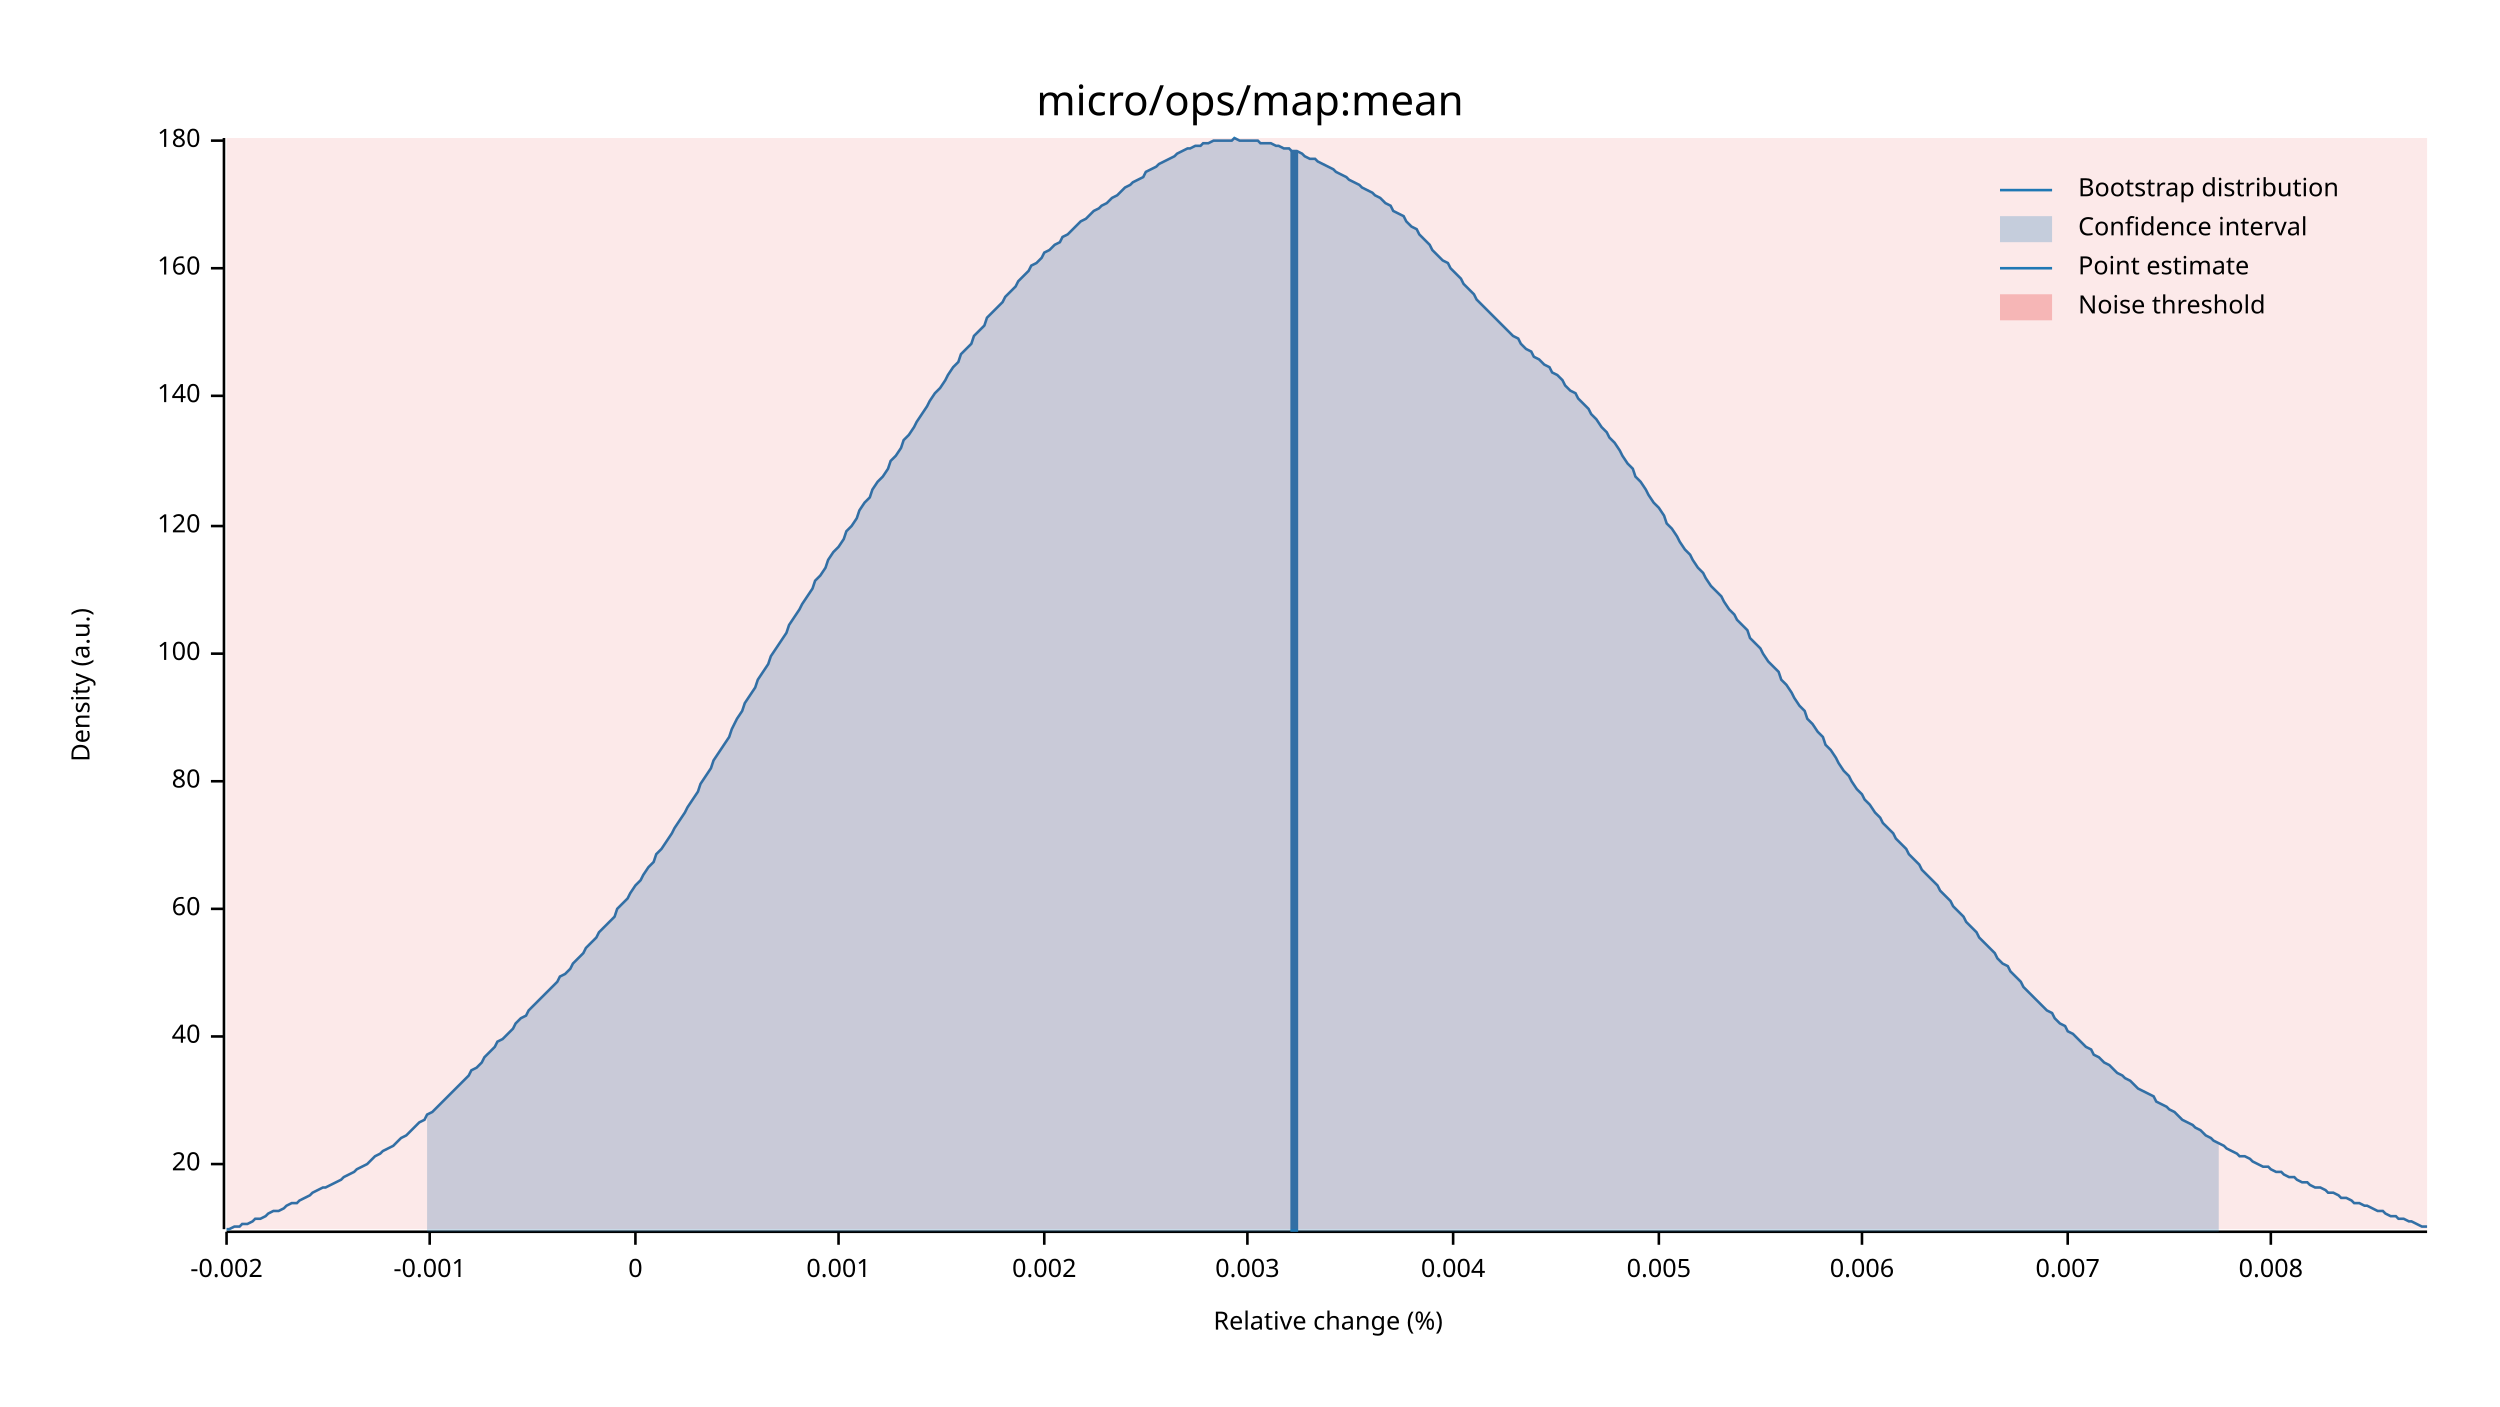
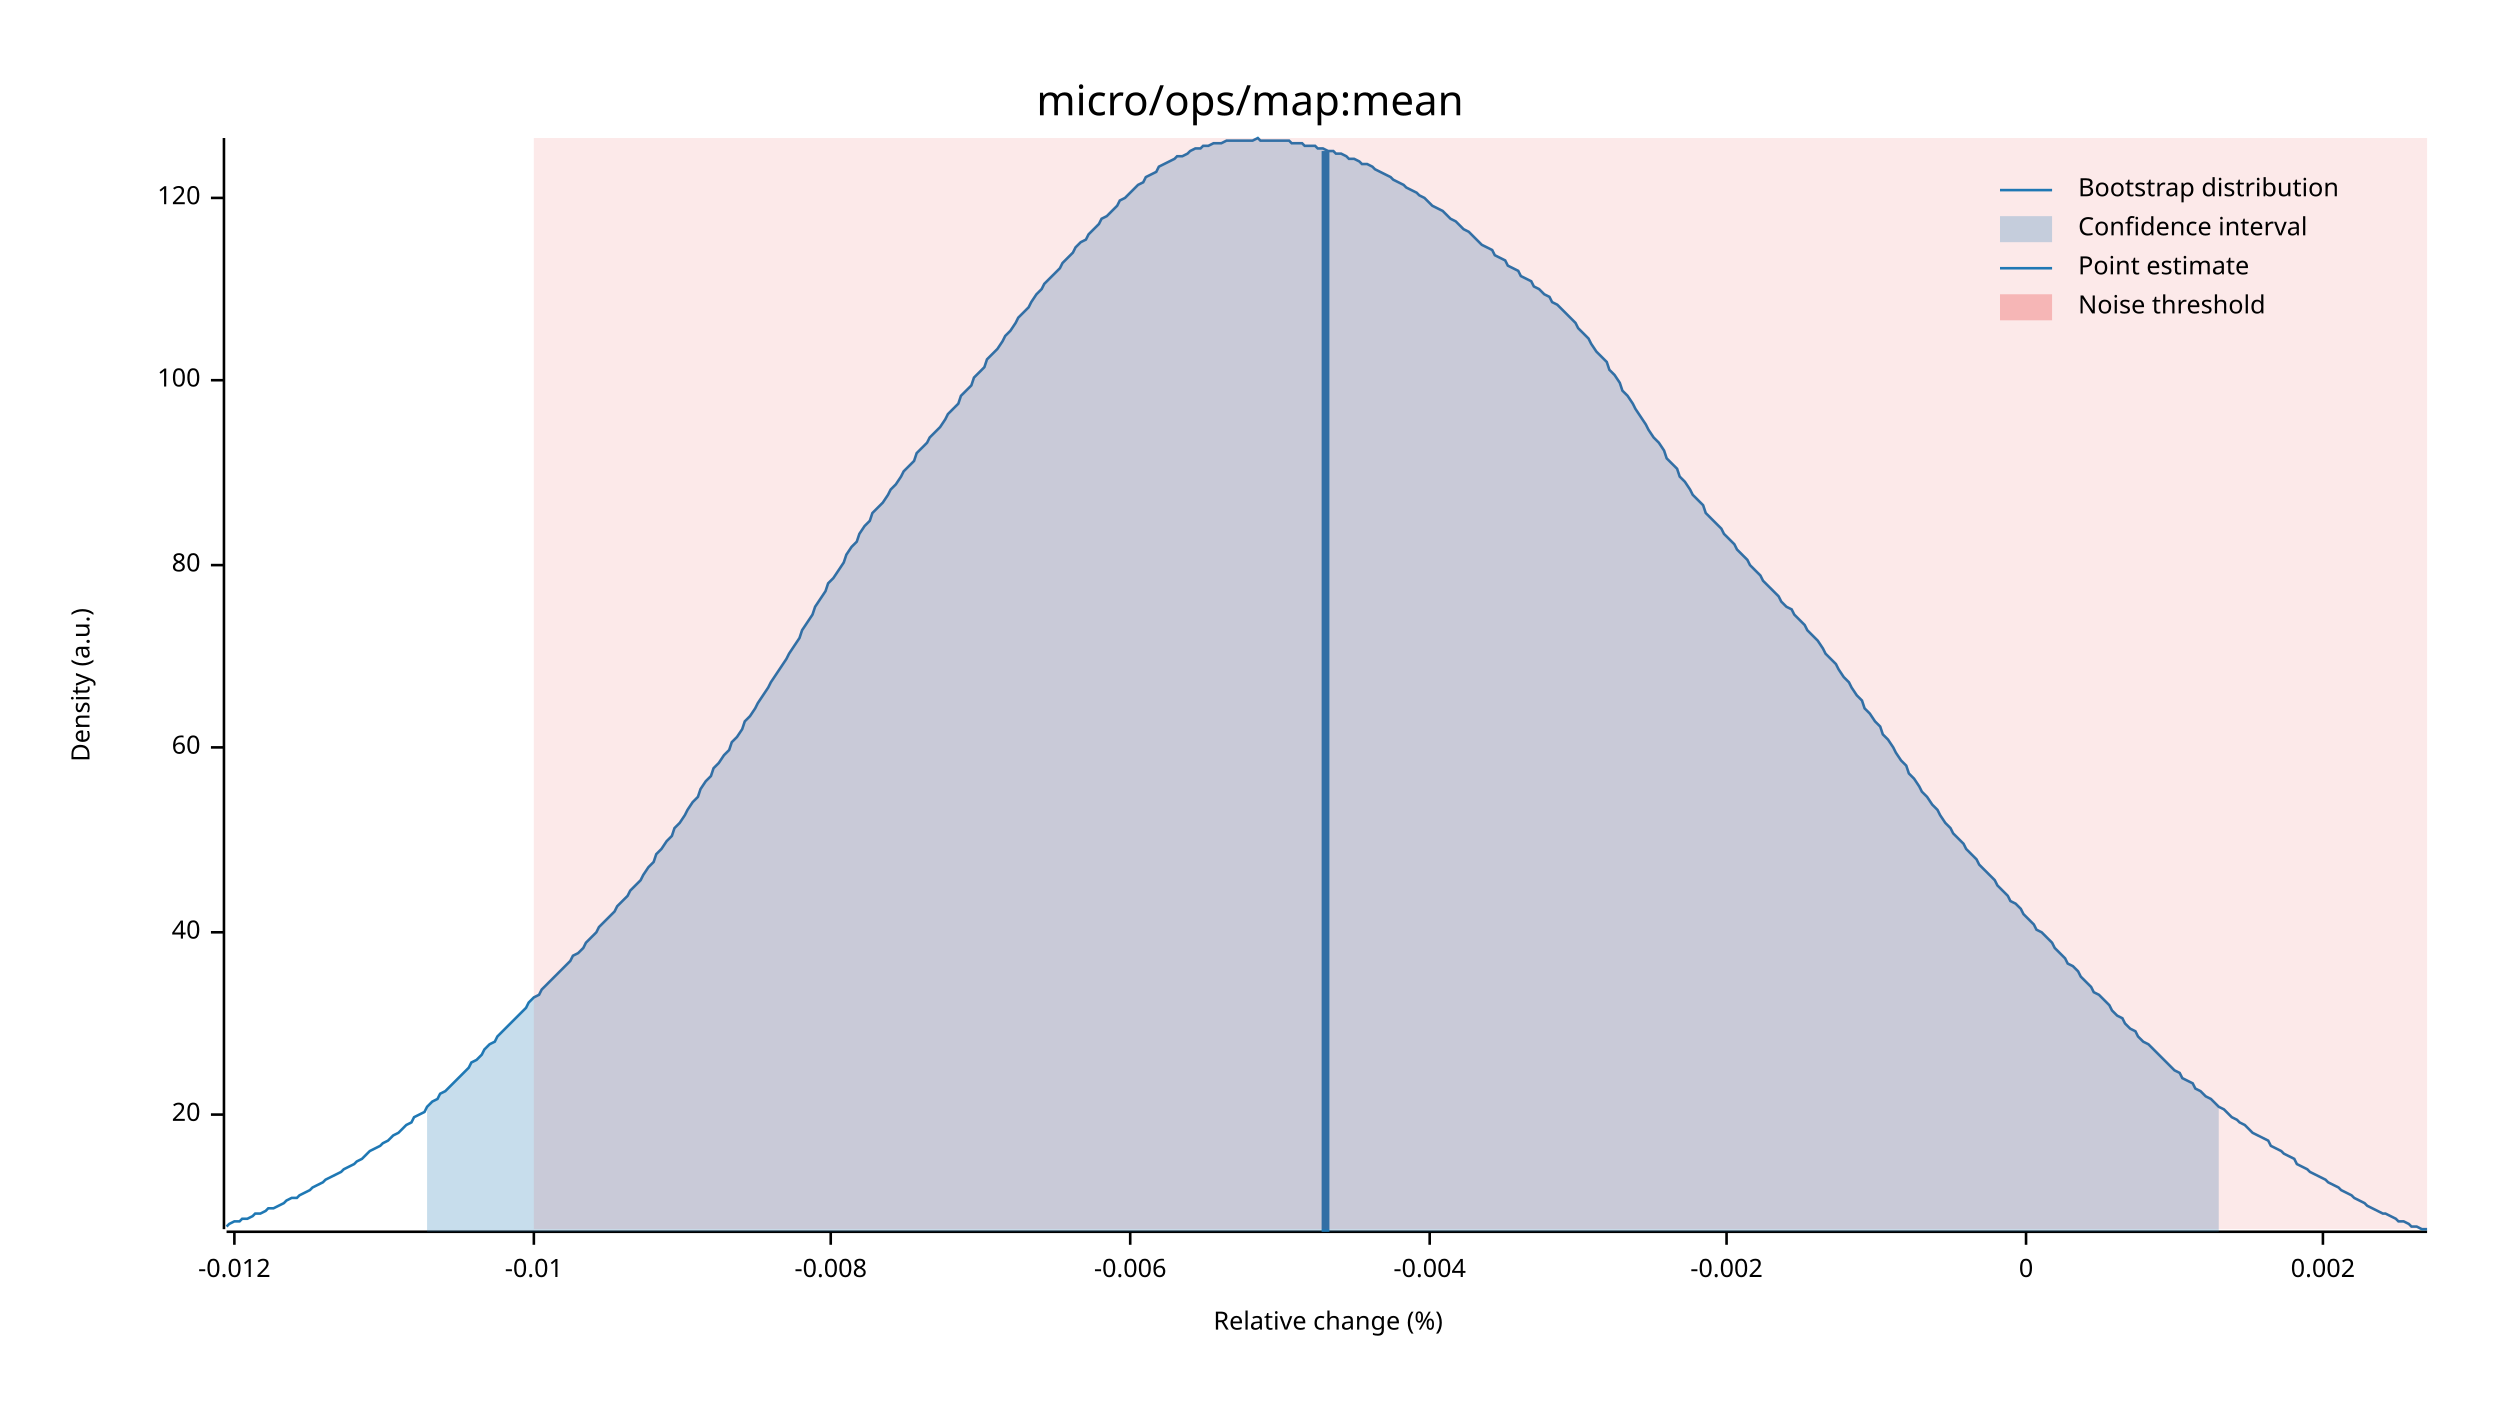
<svg xmlns="http://www.w3.org/2000/svg" width="960" height="540" viewBox="0 0 960 540">
  <text x="480" y="32" dy="0.76em" text-anchor="middle" font-family="sans-serif" font-size="16.129" opacity="1" fill="#000000">
micro/ops/map:mean
</text>
  <text x="27" y="263" dy="0.76em" text-anchor="middle" font-family="sans-serif" font-size="9.677" opacity="1" fill="#000000" transform="rotate(270, 27, 263)">
Density (a.u.)
</text>
  <text x="510" y="513" dy="-0.5ex" text-anchor="middle" font-family="sans-serif" font-size="9.677" opacity="1" fill="#000000">
Relative change (%)
</text>
  <polyline fill="none" opacity="1" stroke="#000000" stroke-width="1" points="86,53 86,472 " />
-   <text x="77" y="447" dy="0.5ex" text-anchor="end" font-family="sans-serif" font-size="9.677" opacity="1" fill="#000000">
+   <text x="77" y="428" dy="0.5ex" text-anchor="end" font-family="sans-serif" font-size="9.677" opacity="1" fill="#000000">
20
</text>
-   <polyline fill="none" opacity="1" stroke="#000000" stroke-width="1" points="81,447 86,447 " />
-   <text x="77" y="398" dy="0.5ex" text-anchor="end" font-family="sans-serif" font-size="9.677" opacity="1" fill="#000000">
+   <polyline fill="none" opacity="1" stroke="#000000" stroke-width="1" points="81,428 86,428 " />
+   <text x="77" y="358" dy="0.5ex" text-anchor="end" font-family="sans-serif" font-size="9.677" opacity="1" fill="#000000">
40
</text>
-   <polyline fill="none" opacity="1" stroke="#000000" stroke-width="1" points="81,398 86,398 " />
-   <text x="77" y="349" dy="0.5ex" text-anchor="end" font-family="sans-serif" font-size="9.677" opacity="1" fill="#000000">
+   <polyline fill="none" opacity="1" stroke="#000000" stroke-width="1" points="81,358 86,358 " />
+   <text x="77" y="287" dy="0.5ex" text-anchor="end" font-family="sans-serif" font-size="9.677" opacity="1" fill="#000000">
60
</text>
-   <polyline fill="none" opacity="1" stroke="#000000" stroke-width="1" points="81,349 86,349 " />
-   <text x="77" y="300" dy="0.5ex" text-anchor="end" font-family="sans-serif" font-size="9.677" opacity="1" fill="#000000">
+   <polyline fill="none" opacity="1" stroke="#000000" stroke-width="1" points="81,287 86,287 " />
+   <text x="77" y="217" dy="0.5ex" text-anchor="end" font-family="sans-serif" font-size="9.677" opacity="1" fill="#000000">
80
</text>
-   <polyline fill="none" opacity="1" stroke="#000000" stroke-width="1" points="81,300 86,300 " />
-   <text x="77" y="251" dy="0.5ex" text-anchor="end" font-family="sans-serif" font-size="9.677" opacity="1" fill="#000000">
+   <polyline fill="none" opacity="1" stroke="#000000" stroke-width="1" points="81,217 86,217 " />
+   <text x="77" y="146" dy="0.5ex" text-anchor="end" font-family="sans-serif" font-size="9.677" opacity="1" fill="#000000">
100
</text>
-   <polyline fill="none" opacity="1" stroke="#000000" stroke-width="1" points="81,251 86,251 " />
-   <text x="77" y="202" dy="0.5ex" text-anchor="end" font-family="sans-serif" font-size="9.677" opacity="1" fill="#000000">
+   <polyline fill="none" opacity="1" stroke="#000000" stroke-width="1" points="81,146 86,146 " />
+   <text x="77" y="76" dy="0.5ex" text-anchor="end" font-family="sans-serif" font-size="9.677" opacity="1" fill="#000000">
120
</text>
-   <polyline fill="none" opacity="1" stroke="#000000" stroke-width="1" points="81,202 86,202 " />
-   <text x="77" y="152" dy="0.5ex" text-anchor="end" font-family="sans-serif" font-size="9.677" opacity="1" fill="#000000">
- 140
+   <polyline fill="none" opacity="1" stroke="#000000" stroke-width="1" points="81,76 86,76 " />
+   <polyline fill="none" opacity="1" stroke="#000000" stroke-width="1" points="87,473 932,473 " />
+   <text x="90" y="483" dy="0.76em" text-anchor="middle" font-family="sans-serif" font-size="9.677" opacity="1" fill="#000000">
+ -0.012
</text>
-   <polyline fill="none" opacity="1" stroke="#000000" stroke-width="1" points="81,152 86,152 " />
-   <text x="77" y="103" dy="0.5ex" text-anchor="end" font-family="sans-serif" font-size="9.677" opacity="1" fill="#000000">
- 160
+   <polyline fill="none" opacity="1" stroke="#000000" stroke-width="1" points="90,473 90,478 " />
+   <text x="205" y="483" dy="0.76em" text-anchor="middle" font-family="sans-serif" font-size="9.677" opacity="1" fill="#000000">
+ -0.01
</text>
-   <polyline fill="none" opacity="1" stroke="#000000" stroke-width="1" points="81,103 86,103 " />
-   <text x="77" y="54" dy="0.5ex" text-anchor="end" font-family="sans-serif" font-size="9.677" opacity="1" fill="#000000">
- 180
+   <polyline fill="none" opacity="1" stroke="#000000" stroke-width="1" points="205,473 205,478 " />
+   <text x="319" y="483" dy="0.76em" text-anchor="middle" font-family="sans-serif" font-size="9.677" opacity="1" fill="#000000">
+ -0.008
</text>
-   <polyline fill="none" opacity="1" stroke="#000000" stroke-width="1" points="81,54 86,54 " />
-   <polyline fill="none" opacity="1" stroke="#000000" stroke-width="1" points="87,473 932,473 " />
-   <text x="87" y="483" dy="0.76em" text-anchor="middle" font-family="sans-serif" font-size="9.677" opacity="1" fill="#000000">
+   <polyline fill="none" opacity="1" stroke="#000000" stroke-width="1" points="319,473 319,478 " />
+   <text x="434" y="483" dy="0.76em" text-anchor="middle" font-family="sans-serif" font-size="9.677" opacity="1" fill="#000000">
+ -0.006
+ </text>
+   <polyline fill="none" opacity="1" stroke="#000000" stroke-width="1" points="434,473 434,478 " />
+   <text x="549" y="483" dy="0.76em" text-anchor="middle" font-family="sans-serif" font-size="9.677" opacity="1" fill="#000000">
+ -0.004
+ </text>
+   <polyline fill="none" opacity="1" stroke="#000000" stroke-width="1" points="549,473 549,478 " />
+   <text x="663" y="483" dy="0.76em" text-anchor="middle" font-family="sans-serif" font-size="9.677" opacity="1" fill="#000000">
-0.002
</text>
-   <polyline fill="none" opacity="1" stroke="#000000" stroke-width="1" points="87,473 87,478 " />
-   <text x="165" y="483" dy="0.76em" text-anchor="middle" font-family="sans-serif" font-size="9.677" opacity="1" fill="#000000">
- -0.001
- </text>
-   <polyline fill="none" opacity="1" stroke="#000000" stroke-width="1" points="165,473 165,478 " />
-   <text x="244" y="483" dy="0.76em" text-anchor="middle" font-family="sans-serif" font-size="9.677" opacity="1" fill="#000000">
+   <polyline fill="none" opacity="1" stroke="#000000" stroke-width="1" points="663,473 663,478 " />
+   <text x="778" y="483" dy="0.76em" text-anchor="middle" font-family="sans-serif" font-size="9.677" opacity="1" fill="#000000">
0
</text>
-   <polyline fill="none" opacity="1" stroke="#000000" stroke-width="1" points="244,473 244,478 " />
-   <text x="322" y="483" dy="0.76em" text-anchor="middle" font-family="sans-serif" font-size="9.677" opacity="1" fill="#000000">
- 0.001
- </text>
-   <polyline fill="none" opacity="1" stroke="#000000" stroke-width="1" points="322,473 322,478 " />
-   <text x="401" y="483" dy="0.76em" text-anchor="middle" font-family="sans-serif" font-size="9.677" opacity="1" fill="#000000">
+   <polyline fill="none" opacity="1" stroke="#000000" stroke-width="1" points="778,473 778,478 " />
+   <text x="892" y="483" dy="0.76em" text-anchor="middle" font-family="sans-serif" font-size="9.677" opacity="1" fill="#000000">
0.002
</text>
-   <polyline fill="none" opacity="1" stroke="#000000" stroke-width="1" points="401,473 401,478 " />
-   <text x="479" y="483" dy="0.76em" text-anchor="middle" font-family="sans-serif" font-size="9.677" opacity="1" fill="#000000">
- 0.003
- </text>
-   <polyline fill="none" opacity="1" stroke="#000000" stroke-width="1" points="479,473 479,478 " />
-   <text x="558" y="483" dy="0.76em" text-anchor="middle" font-family="sans-serif" font-size="9.677" opacity="1" fill="#000000">
- 0.004
- </text>
-   <polyline fill="none" opacity="1" stroke="#000000" stroke-width="1" points="558,473 558,478 " />
-   <text x="637" y="483" dy="0.76em" text-anchor="middle" font-family="sans-serif" font-size="9.677" opacity="1" fill="#000000">
- 0.005
- </text>
-   <polyline fill="none" opacity="1" stroke="#000000" stroke-width="1" points="637,473 637,478 " />
-   <text x="715" y="483" dy="0.76em" text-anchor="middle" font-family="sans-serif" font-size="9.677" opacity="1" fill="#000000">
- 0.006
- </text>
-   <polyline fill="none" opacity="1" stroke="#000000" stroke-width="1" points="715,473 715,478 " />
-   <text x="794" y="483" dy="0.76em" text-anchor="middle" font-family="sans-serif" font-size="9.677" opacity="1" fill="#000000">
- 0.007
- </text>
-   <polyline fill="none" opacity="1" stroke="#000000" stroke-width="1" points="794,473 794,478 " />
-   <text x="872" y="483" dy="0.76em" text-anchor="middle" font-family="sans-serif" font-size="9.677" opacity="1" fill="#000000">
- 0.008
- </text>
-   <polyline fill="none" opacity="1" stroke="#000000" stroke-width="1" points="872,473 872,478 " />
-   <polyline fill="none" opacity="1" stroke="#1F78B4" stroke-width="1" points="87,472 88,472 90,471 92,471 93,470 95,470 97,469 98,468 100,468 102,467 103,466 105,465 107,465 109,464 110,463 112,462 114,462 115,461 117,460 119,459 120,458 122,457 124,456 125,456 127,455 129,454 131,453 132,452 134,451 136,450 137,449 139,448 141,447 142,446 144,444 146,443 147,442 149,441 151,440 153,438 154,437 156,436 158,434 159,433 161,431 163,430 164,428 166,427 168,425 169,424 171,422 173,420 175,418 176,417 178,415 180,413 181,411 183,410 185,408 186,406 188,404 190,402 191,400 193,399 195,397 197,395 198,393 200,391 202,390 203,388 205,386 207,384 208,383 210,381 212,379 214,377 215,375 217,374 219,372 220,370 222,368 224,366 225,364 227,362 229,360 230,358 232,356 234,354 236,352 237,349 239,347 241,345 242,343 244,340 246,338 247,336 249,333 251,331 252,328 254,326 256,323 258,320 259,318 261,315 263,312 264,310 266,307 268,304 269,301 271,298 273,295 274,292 276,289 278,286 280,283 281,280 283,276 285,273 286,270 288,267 290,264 291,261 293,258 295,255 296,252 298,249 300,246 302,243 303,240 305,237 307,234 308,232 310,229 312,226 313,223 315,221 317,218 318,215 320,212 322,210 324,207 325,204 327,202 329,199 330,196 332,193 334,191 335,188 337,185 339,183 341,180 342,177 344,175 346,172 347,169 349,167 351,164 352,162 354,159 356,156 357,154 359,151 361,149 363,146 364,144 366,141 368,139 369,136 371,134 373,132 374,129 376,127 378,125 379,122 381,120 383,118 385,116 386,114 388,112 390,110 391,108 393,106 395,104 396,102 398,101 400,99 401,97 403,96 405,94 407,93 408,91 410,90 412,88 413,87 415,85 417,84 418,83 420,81 422,80 423,79 425,78 427,76 429,75 430,74 432,72 434,71 435,70 437,69 439,68 440,66 442,65 444,64 445,63 447,62 449,61 451,60 452,59 454,58 456,57 457,57 459,56 461,56 462,55 464,55 466,54 468,54 469,54 471,54 473,54 474,53 476,54 478,54 479,54 481,54 483,54 484,55 486,55 488,55 490,56 491,56 493,57 495,57 496,58 498,58 500,59 501,60 503,61 505,61 506,62 508,63 510,64 512,65 513,66 515,67 517,68 518,69 520,70 522,71 523,72 525,73 527,74 528,75 530,76 532,78 534,79 535,81 537,82 539,83 540,85 542,87 544,88 545,90 547,92 549,94 550,96 552,98 554,100 556,101 557,103 559,105 561,107 562,109 564,111 566,113 567,115 569,117 571,119 573,121 574,122 576,124 578,126 579,127 581,129 583,130 584,132 586,134 588,135 589,137 591,138 593,140 595,141 596,143 598,144 600,146 601,148 603,150 605,151 606,153 608,155 610,157 611,159 613,161 615,164 617,166 618,168 620,170 622,173 623,175 625,178 627,180 628,183 630,185 632,188 633,190 635,193 637,195 639,198 640,201 642,203 644,206 645,208 647,211 649,213 650,215 652,218 654,220 655,222 657,225 659,227 661,229 662,231 664,234 666,236 667,238 669,240 671,242 672,245 674,247 676,249 677,251 679,254 681,256 683,258 684,261 686,263 688,266 689,268 691,271 693,273 694,276 696,278 698,281 700,283 701,286 703,288 705,291 706,293 708,296 710,298 711,300 713,303 715,305 716,307 718,309 720,312 722,314 723,316 725,318 727,320 728,322 730,324 732,326 733,328 735,330 737,332 738,334 740,336 742,338 744,340 745,342 747,344 749,346 750,348 752,350 754,352 755,354 757,356 759,358 760,360 762,362 764,364 766,366 767,368 769,370 771,371 772,373 774,375 776,377 777,379 779,381 781,383 782,384 784,386 786,388 788,389 789,391 791,393 793,394 794,396 796,397 798,399 799,400 801,402 803,403 804,405 806,406 808,408 810,409 811,410 813,412 815,413 816,414 818,415 820,417 821,418 823,419 825,420 827,421 828,423 830,424 832,425 833,426 835,427 837,429 838,430 840,431 842,432 843,433 845,434 847,436 849,437 850,438 852,439 854,440 855,441 857,442 859,443 860,444 862,444 864,445 865,446 867,447 869,448 871,448 872,449 874,450 876,450 877,451 879,452 881,452 882,453 884,454 886,454 887,455 889,456 891,456 893,457 894,458 896,458 898,459 899,460 901,460 903,461 904,462 906,462 908,463 909,463 911,464 913,465 915,465 916,466 918,467 920,467 921,468 923,468 925,469 926,469 928,470 930,471 932,471 " />
-   <polygon opacity="0.25" fill="#1F78B4" points="164,428 166,427 168,425 169,424 171,422 173,420 175,418 176,417 178,415 180,413 181,411 183,410 185,408 186,406 188,404 190,402 191,400 193,399 195,397 197,395 198,393 200,391 202,390 203,388 205,386 207,384 208,383 210,381 212,379 214,377 215,375 217,374 219,372 220,370 222,368 224,366 225,364 227,362 229,360 230,358 232,356 234,354 236,352 237,349 239,347 241,345 242,343 244,340 246,338 247,336 249,333 251,331 252,328 254,326 256,323 258,320 259,318 261,315 263,312 264,310 266,307 268,304 269,301 271,298 273,295 274,292 276,289 278,286 280,283 281,280 283,276 285,273 286,270 288,267 290,264 291,261 293,258 295,255 296,252 298,249 300,246 302,243 303,240 305,237 307,234 308,232 310,229 312,226 313,223 315,221 317,218 318,215 320,212 322,210 324,207 325,204 327,202 329,199 330,196 332,193 334,191 335,188 337,185 339,183 341,180 342,177 344,175 346,172 347,169 349,167 351,164 352,162 354,159 356,156 357,154 359,151 361,149 363,146 364,144 366,141 368,139 369,136 371,134 373,132 374,129 376,127 378,125 379,122 381,120 383,118 385,116 386,114 388,112 390,110 391,108 393,106 395,104 396,102 398,101 400,99 401,97 403,96 405,94 407,93 408,91 410,90 412,88 413,87 415,85 417,84 418,83 420,81 422,80 423,79 425,78 427,76 429,75 430,74 432,72 434,71 435,70 437,69 439,68 440,66 442,65 444,64 445,63 447,62 449,61 451,60 452,59 454,58 456,57 457,57 459,56 461,56 462,55 464,55 466,54 468,54 469,54 471,54 473,54 474,53 476,54 478,54 479,54 481,54 483,54 484,55 486,55 488,55 490,56 491,56 493,57 495,57 496,58 498,58 500,59 501,60 503,61 505,61 506,62 508,63 510,64 512,65 513,66 515,67 517,68 518,69 520,70 522,71 523,72 525,73 527,74 528,75 530,76 532,78 534,79 535,81 537,82 539,83 540,85 542,87 544,88 545,90 547,92 549,94 550,96 552,98 554,100 556,101 557,103 559,105 561,107 562,109 564,111 566,113 567,115 569,117 571,119 573,121 574,122 576,124 578,126 579,127 581,129 583,130 584,132 586,134 588,135 589,137 591,138 593,140 595,141 596,143 598,144 600,146 601,148 603,150 605,151 606,153 608,155 610,157 611,159 613,161 615,164 617,166 618,168 620,170 622,173 623,175 625,178 627,180 628,183 630,185 632,188 633,190 635,193 637,195 639,198 640,201 642,203 644,206 645,208 647,211 649,213 650,215 652,218 654,220 655,222 657,225 659,227 661,229 662,231 664,234 666,236 667,238 669,240 671,242 672,245 674,247 676,249 677,251 679,254 681,256 683,258 684,261 686,263 688,266 689,268 691,271 693,273 694,276 696,278 698,281 700,283 701,286 703,288 705,291 706,293 708,296 710,298 711,300 713,303 715,305 716,307 718,309 720,312 722,314 723,316 725,318 727,320 728,322 730,324 732,326 733,328 735,330 737,332 738,334 740,336 742,338 744,340 745,342 747,344 749,346 750,348 752,350 754,352 755,354 757,356 759,358 760,360 762,362 764,364 766,366 767,368 769,370 771,371 772,373 774,375 776,377 777,379 779,381 781,383 782,384 784,386 786,388 788,389 789,391 791,393 793,394 794,396 796,397 798,399 799,400 801,402 803,403 804,405 806,406 808,408 810,409 811,410 813,412 815,413 816,414 818,415 820,417 821,418 823,419 825,420 827,421 828,423 830,424 832,425 833,426 835,427 837,429 838,430 840,431 842,432 843,433 845,434 847,436 849,437 850,438 852,439 852,473 164,473 " />
-   <polyline fill="none" opacity="1" stroke="#1F78B4" stroke-width="3" points="497,473 497,58 " />
-   <rect x="87" y="53" width="845" height="419" opacity="0.1" fill="#E31A1C" stroke="none" />
+   <polyline fill="none" opacity="1" stroke="#000000" stroke-width="1" points="892,473 892,478 " />
+   <polyline fill="none" opacity="1" stroke="#1F78B4" stroke-width="1" points="87,471 88,470 90,469 92,469 93,468 95,468 97,467 98,466 100,466 102,465 103,464 105,464 107,463 109,462 110,461 112,460 114,460 115,459 117,458 119,457 120,456 122,455 124,454 125,453 127,452 129,451 131,450 132,449 134,448 136,447 137,446 139,445 141,443 142,442 144,441 146,440 147,439 149,438 151,436 153,435 154,434 156,432 158,431 159,429 161,428 163,427 164,425 166,423 168,422 169,420 171,419 173,417 175,415 176,414 178,412 180,410 181,408 183,407 185,405 186,403 188,401 190,400 191,398 193,396 195,394 197,392 198,391 200,389 202,387 203,385 205,383 207,382 208,380 210,378 212,376 214,374 215,373 217,371 219,369 220,367 222,366 224,364 225,362 227,360 229,358 230,356 232,354 234,352 236,350 237,348 239,346 241,344 242,342 244,340 246,338 247,336 249,333 251,331 252,328 254,326 256,323 258,321 259,318 261,316 263,313 264,311 266,308 268,306 269,303 271,300 273,298 274,295 276,293 278,290 280,288 281,285 283,283 285,280 286,277 288,275 290,272 291,270 293,267 295,264 296,262 298,259 300,256 302,253 303,251 305,248 307,245 308,242 310,239 312,236 313,233 315,230 317,227 318,224 320,222 322,219 324,216 325,213 327,210 329,208 330,205 332,202 334,200 335,197 337,195 339,193 341,190 342,188 344,186 346,183 347,181 349,179 351,177 352,174 354,172 356,170 357,168 359,166 361,164 363,161 364,159 366,157 368,155 369,152 371,150 373,148 374,145 376,143 378,141 379,138 381,136 383,134 385,131 386,129 388,127 390,124 391,122 393,120 395,118 396,116 398,113 400,111 401,109 403,107 405,105 407,103 408,101 410,99 412,97 413,95 415,93 417,92 418,90 420,88 422,86 423,84 425,83 427,81 429,79 430,77 432,76 434,74 435,73 437,71 439,70 440,68 442,67 444,66 445,64 447,63 449,62 451,61 452,60 454,60 456,59 457,58 459,57 461,57 462,56 464,56 466,55 468,55 469,55 471,54 473,54 474,54 476,54 478,54 479,54 481,54 483,53 484,54 486,54 488,54 490,54 491,54 493,54 495,54 496,55 498,55 500,55 501,56 503,56 505,56 506,57 508,57 510,58 512,58 513,59 515,59 517,60 518,61 520,61 522,62 523,63 525,63 527,64 528,65 530,66 532,67 534,68 535,69 537,70 539,71 540,72 542,73 544,74 545,75 547,76 549,78 550,79 552,80 554,81 556,83 557,84 559,85 561,87 562,88 564,89 566,91 567,92 569,94 571,95 573,96 574,98 576,99 578,100 579,102 581,103 583,104 584,106 586,107 588,108 589,110 591,111 593,113 595,114 596,116 598,117 600,119 601,120 603,122 605,124 606,126 608,128 610,130 611,132 613,135 615,137 617,139 618,142 620,144 622,147 623,150 625,152 627,155 628,157 630,160 632,163 633,165 635,168 637,170 639,173 640,176 642,178 644,180 645,183 647,185 649,188 650,190 652,192 654,194 655,197 657,199 659,201 661,203 662,205 664,207 666,209 667,211 669,213 671,215 672,217 674,219 676,221 677,223 679,225 681,227 683,229 684,231 686,233 688,234 689,236 691,238 693,240 694,242 696,244 698,246 700,249 701,251 703,253 705,255 706,257 708,260 710,262 711,264 713,267 715,269 716,272 718,274 720,277 722,279 723,282 725,284 727,287 728,289 730,292 732,294 733,297 735,299 737,302 738,304 740,306 742,309 744,311 745,313 747,316 749,318 750,320 752,322 754,324 755,326 757,328 759,330 760,332 762,334 764,336 766,338 767,340 769,342 771,344 772,346 774,347 776,349 777,351 779,353 781,355 782,357 784,358 786,360 788,362 789,364 791,366 793,368 794,370 796,371 798,373 799,375 801,377 803,379 804,381 806,382 808,384 810,386 811,388 813,390 815,391 816,393 818,395 820,396 821,398 823,400 825,401 827,403 828,404 830,406 832,408 833,409 835,411 837,412 838,414 840,415 842,416 843,418 845,419 847,421 849,422 850,423 852,425 854,426 855,427 857,429 859,430 860,431 862,432 864,434 865,435 867,436 869,437 871,438 872,440 874,441 876,442 877,443 879,444 881,445 882,447 884,448 886,449 887,450 889,451 891,452 893,453 894,454 896,455 898,456 899,457 901,458 903,459 904,460 906,461 908,462 909,463 911,464 913,465 915,466 916,466 918,467 920,468 921,469 923,469 925,470 926,471 928,471 930,472 932,472 " />
+   <polygon opacity="0.25" fill="#1F78B4" points="164,425 166,423 168,422 169,420 171,419 173,417 175,415 176,414 178,412 180,410 181,408 183,407 185,405 186,403 188,401 190,400 191,398 193,396 195,394 197,392 198,391 200,389 202,387 203,385 205,383 207,382 208,380 210,378 212,376 214,374 215,373 217,371 219,369 220,367 222,366 224,364 225,362 227,360 229,358 230,356 232,354 234,352 236,350 237,348 239,346 241,344 242,342 244,340 246,338 247,336 249,333 251,331 252,328 254,326 256,323 258,321 259,318 261,316 263,313 264,311 266,308 268,306 269,303 271,300 273,298 274,295 276,293 278,290 280,288 281,285 283,283 285,280 286,277 288,275 290,272 291,270 293,267 295,264 296,262 298,259 300,256 302,253 303,251 305,248 307,245 308,242 310,239 312,236 313,233 315,230 317,227 318,224 320,222 322,219 324,216 325,213 327,210 329,208 330,205 332,202 334,200 335,197 337,195 339,193 341,190 342,188 344,186 346,183 347,181 349,179 351,177 352,174 354,172 356,170 357,168 359,166 361,164 363,161 364,159 366,157 368,155 369,152 371,150 373,148 374,145 376,143 378,141 379,138 381,136 383,134 385,131 386,129 388,127 390,124 391,122 393,120 395,118 396,116 398,113 400,111 401,109 403,107 405,105 407,103 408,101 410,99 412,97 413,95 415,93 417,92 418,90 420,88 422,86 423,84 425,83 427,81 429,79 430,77 432,76 434,74 435,73 437,71 439,70 440,68 442,67 444,66 445,64 447,63 449,62 451,61 452,60 454,60 456,59 457,58 459,57 461,57 462,56 464,56 466,55 468,55 469,55 471,54 473,54 474,54 476,54 478,54 479,54 481,54 483,53 484,54 486,54 488,54 490,54 491,54 493,54 495,54 496,55 498,55 500,55 501,56 503,56 505,56 506,57 508,57 510,58 512,58 513,59 515,59 517,60 518,61 520,61 522,62 523,63 525,63 527,64 528,65 530,66 532,67 534,68 535,69 537,70 539,71 540,72 542,73 544,74 545,75 547,76 549,78 550,79 552,80 554,81 556,83 557,84 559,85 561,87 562,88 564,89 566,91 567,92 569,94 571,95 573,96 574,98 576,99 578,100 579,102 581,103 583,104 584,106 586,107 588,108 589,110 591,111 593,113 595,114 596,116 598,117 600,119 601,120 603,122 605,124 606,126 608,128 610,130 611,132 613,135 615,137 617,139 618,142 620,144 622,147 623,150 625,152 627,155 628,157 630,160 632,163 633,165 635,168 637,170 639,173 640,176 642,178 644,180 645,183 647,185 649,188 650,190 652,192 654,194 655,197 657,199 659,201 661,203 662,205 664,207 666,209 667,211 669,213 671,215 672,217 674,219 676,221 677,223 679,225 681,227 683,229 684,231 686,233 688,234 689,236 691,238 693,240 694,242 696,244 698,246 700,249 701,251 703,253 705,255 706,257 708,260 710,262 711,264 713,267 715,269 716,272 718,274 720,277 722,279 723,282 725,284 727,287 728,289 730,292 732,294 733,297 735,299 737,302 738,304 740,306 742,309 744,311 745,313 747,316 749,318 750,320 752,322 754,324 755,326 757,328 759,330 760,332 762,334 764,336 766,338 767,340 769,342 771,344 772,346 774,347 776,349 777,351 779,353 781,355 782,357 784,358 786,360 788,362 789,364 791,366 793,368 794,370 796,371 798,373 799,375 801,377 803,379 804,381 806,382 808,384 810,386 811,388 813,390 815,391 816,393 818,395 820,396 821,398 823,400 825,401 827,403 828,404 830,406 832,408 833,409 835,411 837,412 838,414 840,415 842,416 843,418 845,419 847,421 849,422 850,423 852,425 852,473 164,473 " />
+   <polyline fill="none" opacity="1" stroke="#1F78B4" stroke-width="3" points="509,473 509,58 " />
+   <rect x="205" y="53" width="727" height="419" opacity="0.1" fill="#E31A1C" stroke="none" />
  <text x="798" y="68" dy="0.76em" text-anchor="start" font-family="sans-serif" font-size="9.677" opacity="1" fill="#000000">
Bootstrap distribution
</text>
  <text x="798" y="83" dy="0.76em" text-anchor="start" font-family="sans-serif" font-size="9.677" opacity="1" fill="#000000">
Confidence interval
</text>
  <text x="798" y="98" dy="0.76em" text-anchor="start" font-family="sans-serif" font-size="9.677" opacity="1" fill="#000000">
Point estimate
</text>
  <text x="798" y="113" dy="0.76em" text-anchor="start" font-family="sans-serif" font-size="9.677" opacity="1" fill="#000000">
Noise threshold
</text>
  <polyline fill="none" opacity="1" stroke="#1F78B4" stroke-width="1" points="768,73 788,73 " />
  <rect x="768" y="83" width="20" height="10" opacity="0.25" fill="#1F78B4" stroke="none" />
  <polyline fill="none" opacity="1" stroke="#1F78B4" stroke-width="1" points="768,103 788,103 " />
  <rect x="768" y="113" width="20" height="10" opacity="0.25" fill="#E31A1C" stroke="none" />
</svg>
